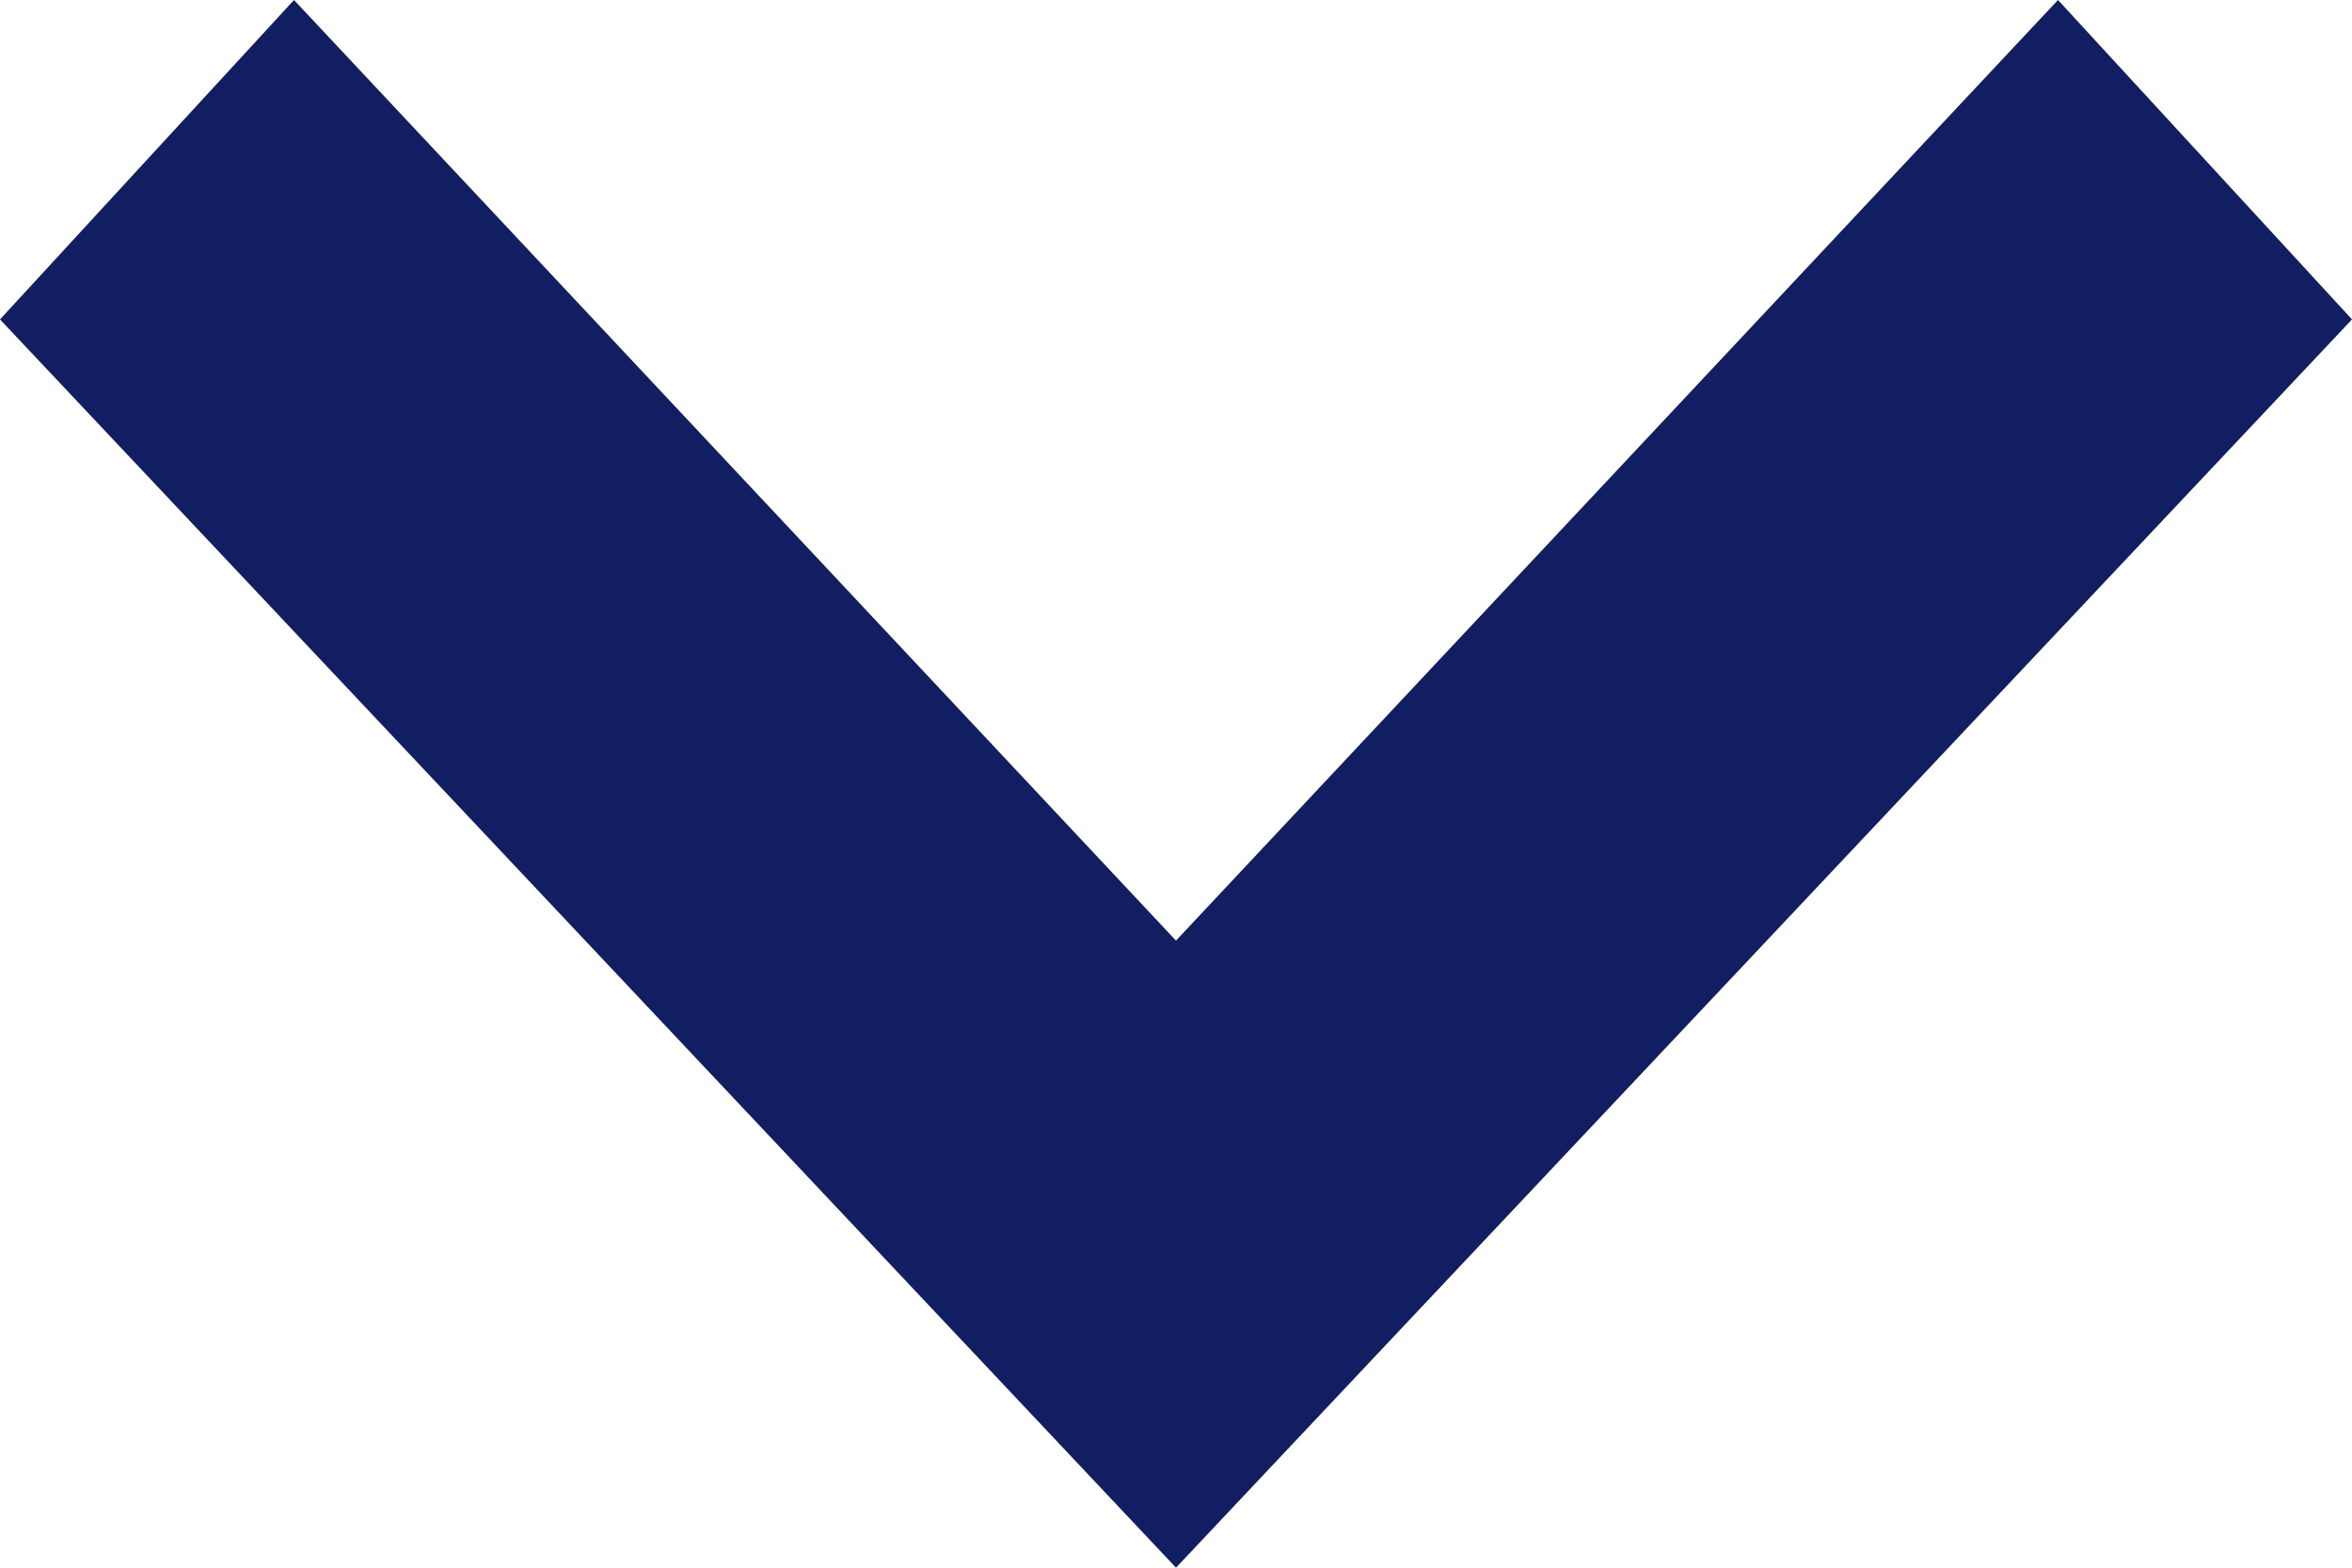
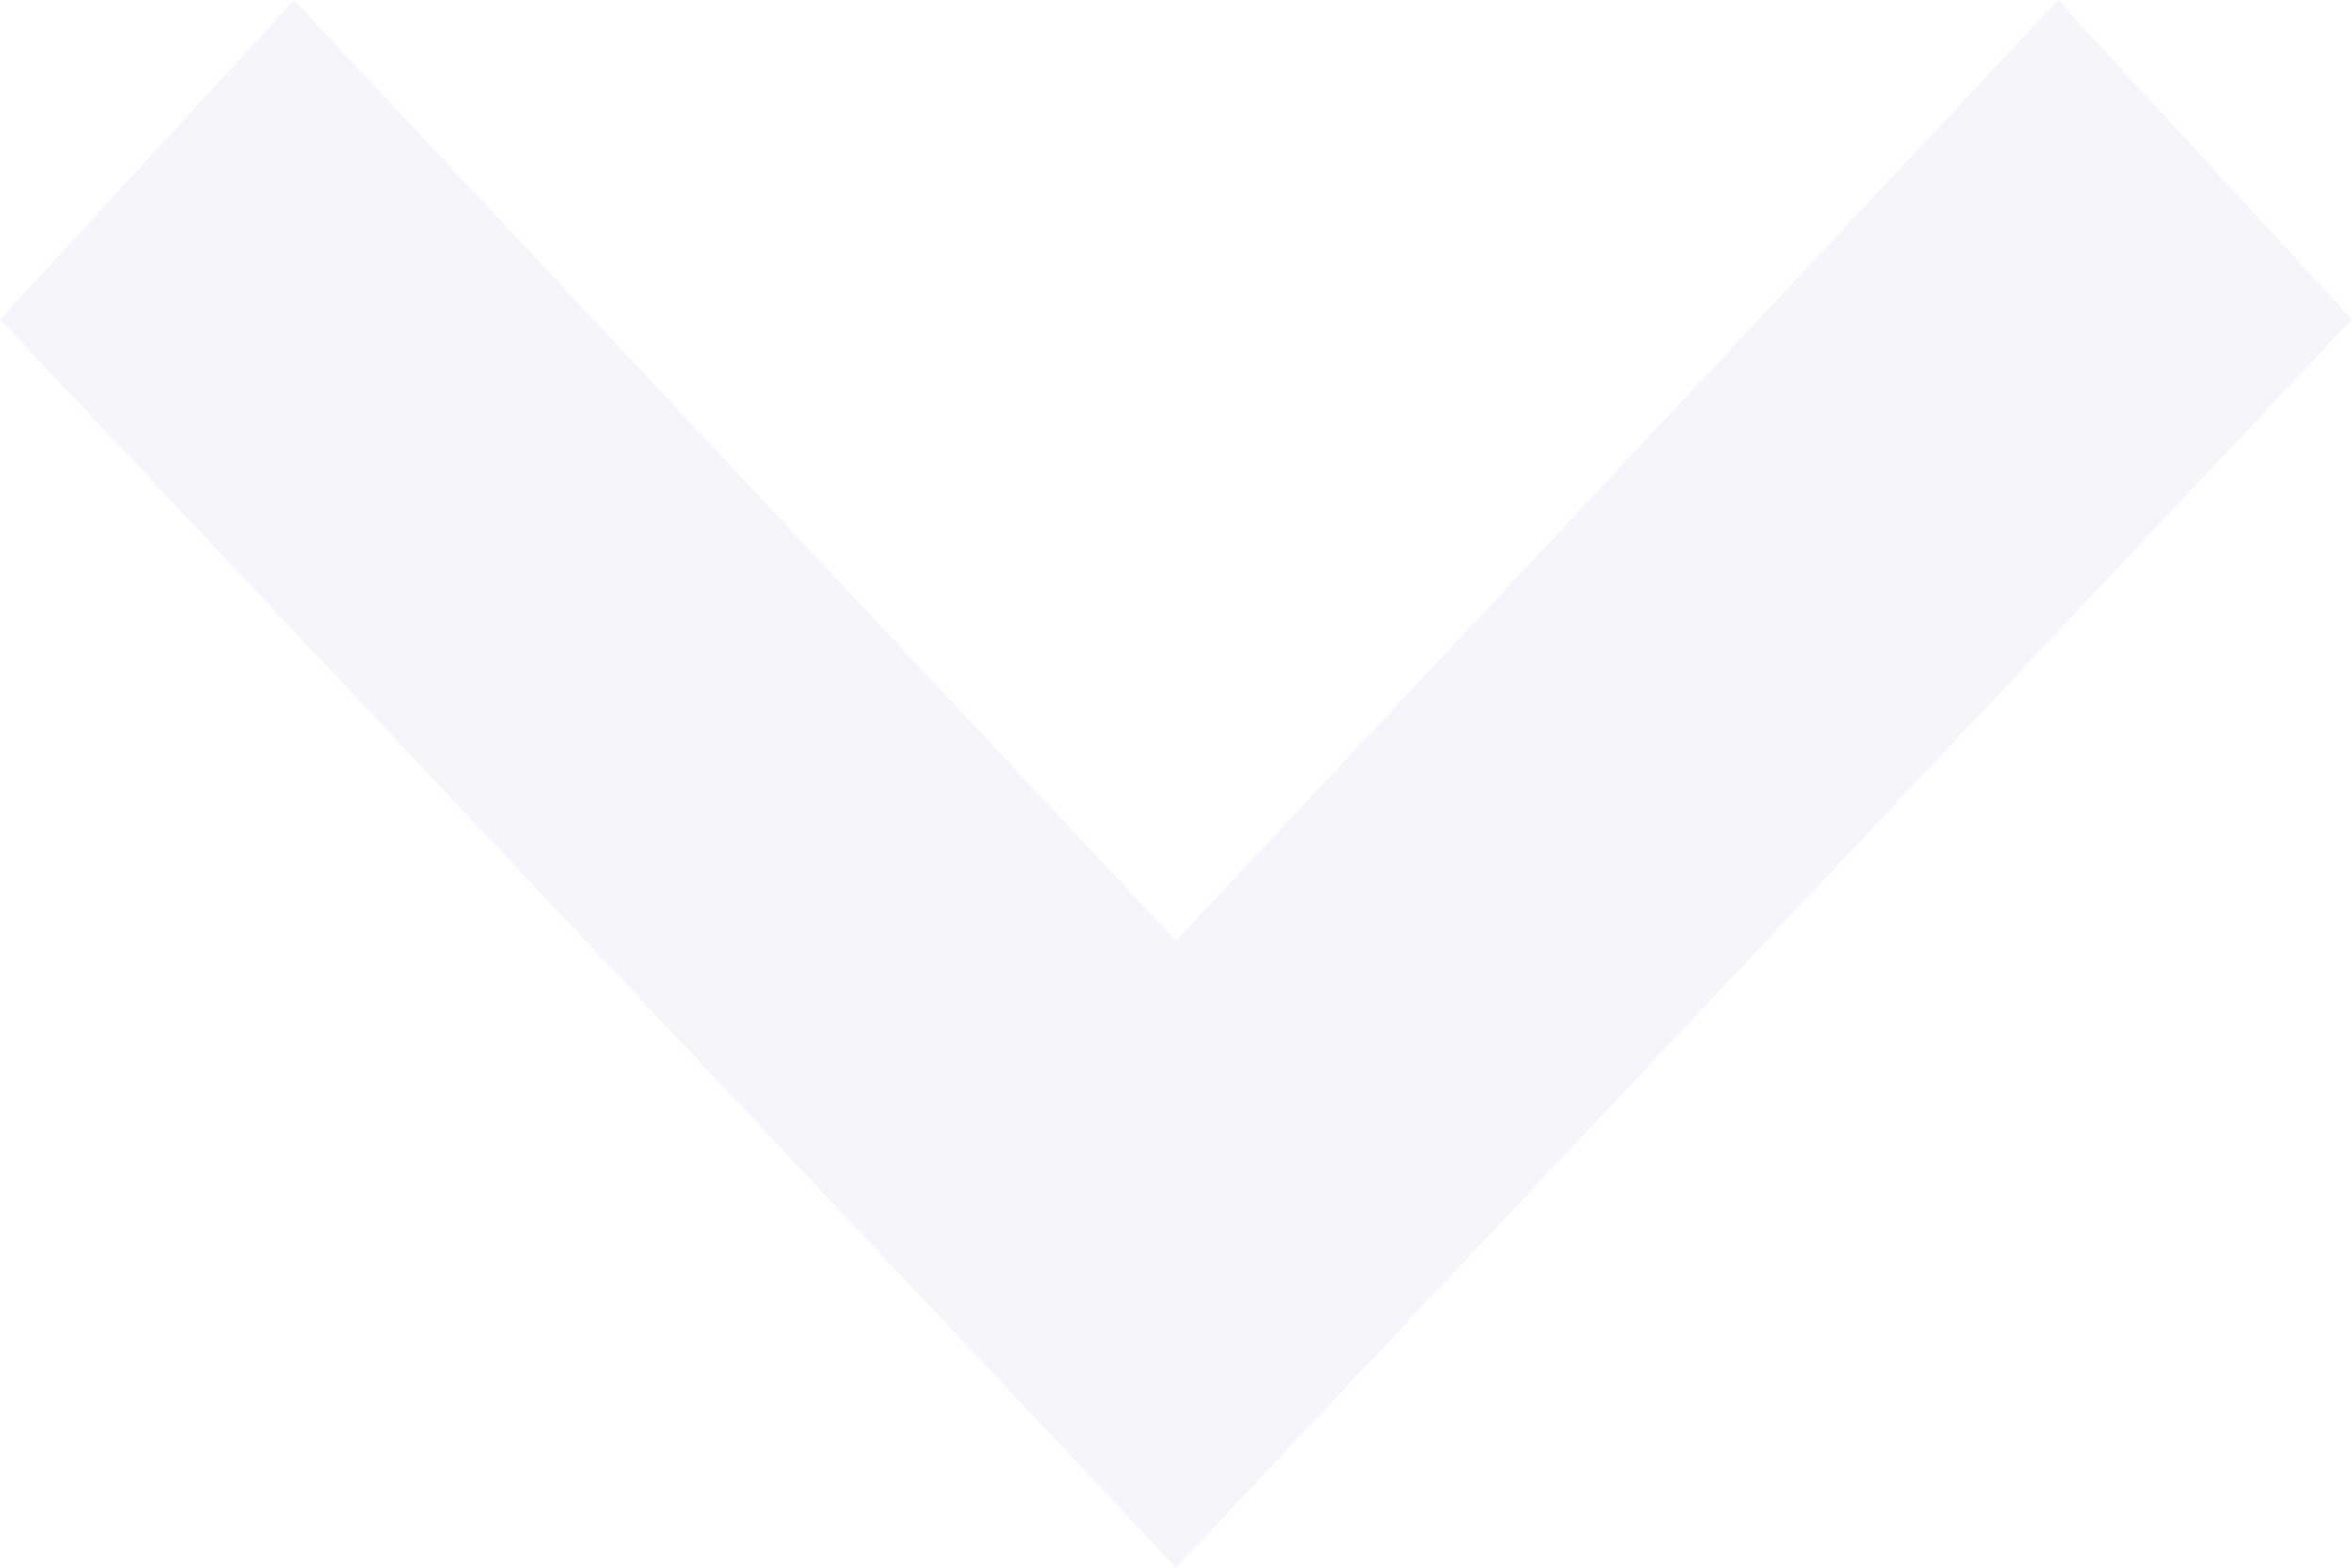
<svg xmlns="http://www.w3.org/2000/svg" width="12" height="8" viewBox="0 0 12 8">
-   <path d="M0,1.5,1.63,0,8,6,1.63,12,0,10.5,4.8,6Z" transform="translate(12) rotate(90)" fill="#111e61" />
+   <path id="arrow" d="M0,1.5,1.63,0,8,6,1.63,12,0,10.5,4.8,6Z" transform="translate(12) rotate(90)" fill="#f5f6fb" />
</svg>
